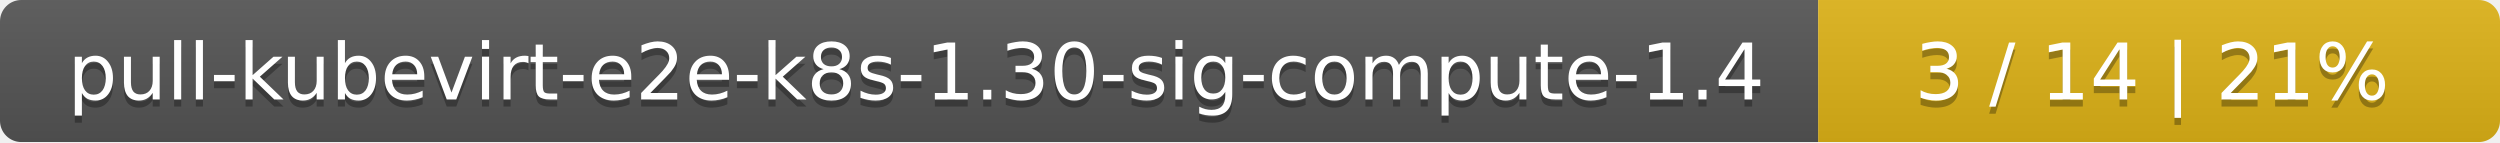
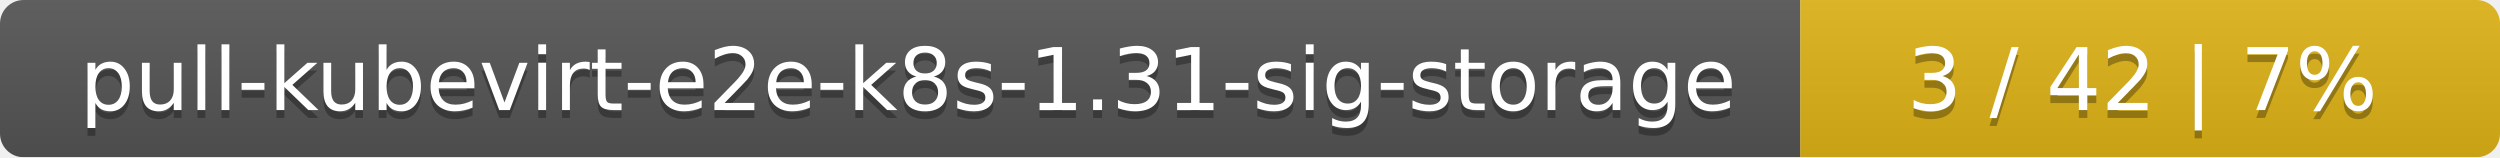
- <svg xmlns="http://www.w3.org/2000/svg" width="352" height="20">
+ <svg xmlns="http://www.w3.org/2000/svg" width="318" height="20">
  <linearGradient id="smooth" x2="0" y2="100%">
    <stop offset="0" stop-color="#bbb" stop-opacity=".1" />
    <stop offset="1" stop-opacity=".1" />
  </linearGradient>
  <mask id="round">
-     <rect width="352" height="20" rx="3" fill="#fff" />
+     <rect width="318" height="20" rx="3" fill="#fff" />
  </mask>
  <g mask="url(#round)">
-     <rect width="256" height="20" fill="#555" />
-     <rect x="256" width="96" height="20" fill="#dfb317" />
-     <rect width="352" height="20" fill="url(#smooth)" />
+     <rect width="229" height="20" fill="#555" />
+     <rect x="229" width="89" height="20" fill="#dfb317" />
+     <rect width="318" height="20" fill="url(#smooth)" />
  </g>
  <g fill="#fff" text-anchor="middle" font-family="DejaVu Sans,Verdana,Geneva,sans-serif" font-size="11">
-     <text x="129" y="15" fill="#010101" fill-opacity=".3">pull-kubevirt-e2e-k8s-1.30-sig-compute-1.4</text>
-     <text x="129" y="14">pull-kubevirt-e2e-k8s-1.30-sig-compute-1.4</text>
-     <text x="303" y="15" fill="#010101" fill-opacity=".3">3 / 14    |    21%</text>
-     <text x="303" y="14">3 / 14    |    21%</text>
+     <text x="115.5" y="15" fill="#010101" fill-opacity=".3">pull-kubevirt-e2e-k8s-1.31-sig-storage</text>
+     <text x="115.5" y="14">pull-kubevirt-e2e-k8s-1.31-sig-storage</text>
+     <text x="272.5" y="15" fill="#010101" fill-opacity=".3">3 / 42    |    7%</text>
+     <text x="272.5" y="14">3 / 42    |    7%</text>
  </g>
</svg>
